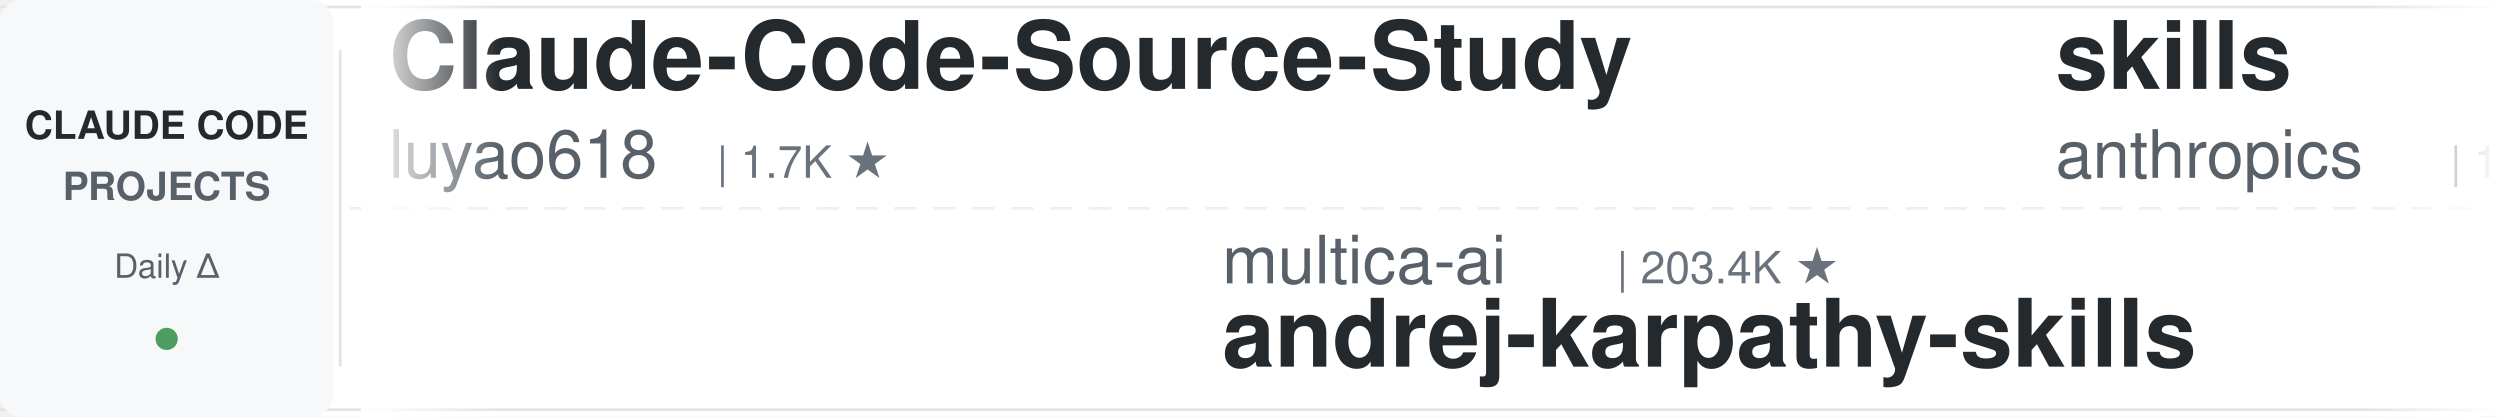
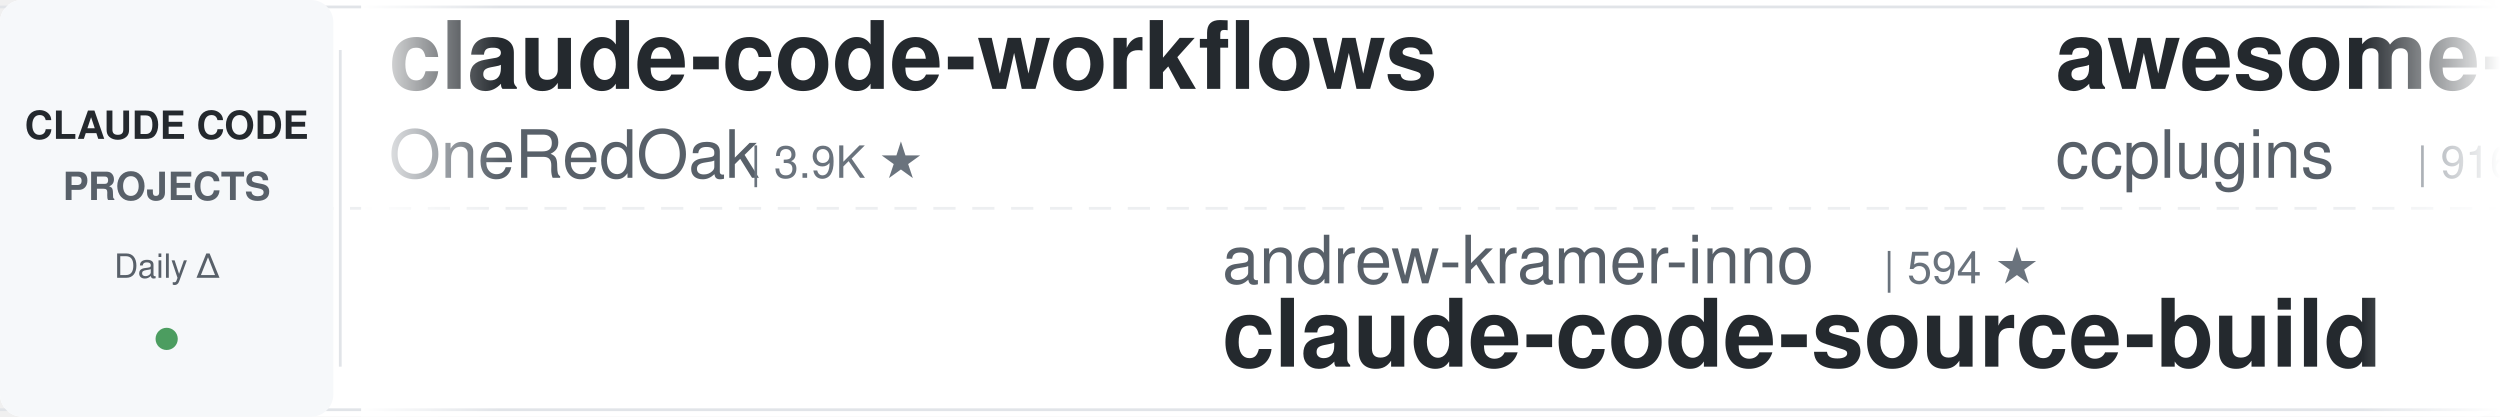
<svg xmlns="http://www.w3.org/2000/svg" width="900" height="150">
  <defs>
    <linearGradient id="leftFade" x1="0%" y1="0%" x2="100%" y2="0%">
      <stop offset="0%" style="stop-color:#ffffff;stop-opacity:1" />
      <stop offset="100%" style="stop-color:#ffffff;stop-opacity:0" />
    </linearGradient>
    <linearGradient id="rightFade" x1="0%" y1="0%" x2="100%" y2="0%">
      <stop offset="0%" style="stop-color:#ffffff;stop-opacity:0" />
      <stop offset="100%" style="stop-color:#ffffff;stop-opacity:1" />
    </linearGradient>
  </defs>
  <rect width="900" height="150" fill="#ffffff" rx="8" />
  <rect x="0" y="2" width="900" height="1" fill="#e1e4e8" />
  <rect x="0" y="147" width="900" height="1" fill="#e1e4e8" />
  <line x1="0" y1="75" x2="900" y2="75" stroke="#e1e4e8" stroke-width="1" stroke-dasharray="8 6" opacity="0.6" />
  <rect x="0" y="0" width="120" height="150" fill="#f6f8fa" rx="8" />
  <text x="60" y="50" font-family="-apple-system, BlinkMacSystemFont, 'Segoe UI', Helvetica, Arial, sans-serif" font-size="14" font-weight="600" fill="#24292e" text-anchor="middle">CLAUDE CODE</text>
  <text x="60" y="72" font-family="-apple-system, BlinkMacSystemFont, 'Segoe UI', Helvetica, Arial, sans-serif" font-size="14" font-weight="600" fill="#586069" text-anchor="middle">PROJECTS</text>
  <text x="60" y="100" font-family="-apple-system, BlinkMacSystemFont, 'Segoe UI', Helvetica, Arial, sans-serif" font-size="12" font-weight="500" fill="#586069" text-anchor="middle">Daily Δ</text>
  <circle cx="60" cy="122" r="4" fill="#22863a" opacity="0.8" />
  <rect x="122" y="18" width="1" height="114" fill="#e1e4e8" />
  <clipPath id="tickerClip">
    <rect x="130" y="0" width="770" height="150" />
  </clipPath>
  <g clip-path="url(#tickerClip)">
    <g id="tickerItems">
      <animateTransform attributeName="transform" attributeType="XML" type="translate" from="0 0" to="-3000 0" dur="54s" repeatCount="indefinite" />
      <g transform="translate(0, 0)">
-         <text x="140" y="32" font-family="-apple-system, BlinkMacSystemFont, 'Segoe UI', Helvetica, Arial, sans-serif" font-size="34" font-weight="600" fill="#24292e">Claude-Code-Source-Study</text>
-         <text x="140" y="64" font-family="-apple-system, BlinkMacSystemFont, 'Segoe UI', Helvetica, Arial, sans-serif" font-size="24" font-weight="400" fill="#586069">luyao618</text>
-         <text x="258" y="64" font-family="-apple-system, BlinkMacSystemFont, 'Segoe UI', Helvetica, Arial, sans-serif" font-size="16" font-weight="500" fill="#6a737d">| 1.7K ★</text>
+         <text x="140" y="32" font-family="-apple-system, BlinkMacSystemFont, 'Segoe UI', Helvetica, Arial, sans-serif" font-size="34" font-weight="600" fill="#24292e">claude-code-workflows</text>
+         <text x="140" y="64" font-family="-apple-system, BlinkMacSystemFont, 'Segoe UI', Helvetica, Arial, sans-serif" font-size="24" font-weight="400" fill="#586069">OneRedOak</text>
+         <text x="270" y="64" font-family="-apple-system, BlinkMacSystemFont, 'Segoe UI', Helvetica, Arial, sans-serif" font-size="16" font-weight="500" fill="#6a737d">| 3.9K ★</text>
      </g>
      <g transform="translate(300, 0)">
-         <text x="140" y="102" font-family="-apple-system, BlinkMacSystemFont, 'Segoe UI', Helvetica, Arial, sans-serif" font-size="24" font-weight="400" fill="#586069">multica-ai</text>
-         <text x="282" y="102" font-family="-apple-system, BlinkMacSystemFont, 'Segoe UI', Helvetica, Arial, sans-serif" font-size="16" font-weight="500" fill="#6a737d">| 203.4K ★</text>
-         <text x="140" y="132" font-family="-apple-system, BlinkMacSystemFont, 'Segoe UI', Helvetica, Arial, sans-serif" font-size="34" font-weight="600" fill="#24292e">andrej-karpathy-skills</text>
+         <text x="140" y="102" font-family="-apple-system, BlinkMacSystemFont, 'Segoe UI', Helvetica, Arial, sans-serif" font-size="24" font-weight="400" fill="#586069">andrew-kramer-inno</text>
+         <text x="378" y="102" font-family="-apple-system, BlinkMacSystemFont, 'Segoe UI', Helvetica, Arial, sans-serif" font-size="16" font-weight="500" fill="#6a737d">| 594 ★</text>
+         <text x="140" y="132" font-family="-apple-system, BlinkMacSystemFont, 'Segoe UI', Helvetica, Arial, sans-serif" font-size="34" font-weight="600" fill="#24292e">claude-code-source-build</text>
      </g>
      <g transform="translate(600, 0)">
-         <text x="140" y="32" font-family="-apple-system, BlinkMacSystemFont, 'Segoe UI', Helvetica, Arial, sans-serif" font-size="34" font-weight="600" fill="#24292e">skills</text>
-         <text x="140" y="64" font-family="-apple-system, BlinkMacSystemFont, 'Segoe UI', Helvetica, Arial, sans-serif" font-size="24" font-weight="400" fill="#586069">anthropics</text>
-         <text x="282" y="64" font-family="-apple-system, BlinkMacSystemFont, 'Segoe UI', Helvetica, Arial, sans-serif" font-size="16" font-weight="500" fill="#6a737d">| 170.0K ★</text>
+         <text x="140" y="32" font-family="-apple-system, BlinkMacSystemFont, 'Segoe UI', Helvetica, Arial, sans-serif" font-size="34" font-weight="600" fill="#24292e">awesome-claude-code-plug...</text>
+         <text x="140" y="64" font-family="-apple-system, BlinkMacSystemFont, 'Segoe UI', Helvetica, Arial, sans-serif" font-size="24" font-weight="400" fill="#586069">ccplugins</text>
+         <text x="270" y="64" font-family="-apple-system, BlinkMacSystemFont, 'Segoe UI', Helvetica, Arial, sans-serif" font-size="16" font-weight="500" fill="#6a737d">| 916 ★</text>
      </g>
      <g transform="translate(900, 0)">
-         <text x="140" y="102" font-family="-apple-system, BlinkMacSystemFont, 'Segoe UI', Helvetica, Arial, sans-serif" font-size="24" font-weight="400" fill="#586069">disler</text>
-         <text x="234" y="102" font-family="-apple-system, BlinkMacSystemFont, 'Segoe UI', Helvetica, Arial, sans-serif" font-size="16" font-weight="500" fill="#6a737d">| 1.6K ★</text>
-         <text x="140" y="132" font-family="-apple-system, BlinkMacSystemFont, 'Segoe UI', Helvetica, Arial, sans-serif" font-size="34" font-weight="600" fill="#24292e">pi-vs-claude-code</text>
+         <text x="140" y="102" font-family="-apple-system, BlinkMacSystemFont, 'Segoe UI', Helvetica, Arial, sans-serif" font-size="24" font-weight="400" fill="#586069">1rgs</text>
+         <text x="210" y="102" font-family="-apple-system, BlinkMacSystemFont, 'Segoe UI', Helvetica, Arial, sans-serif" font-size="16" font-weight="500" fill="#6a737d">| 3.7K ★</text>
+         <text x="140" y="132" font-family="-apple-system, BlinkMacSystemFont, 'Segoe UI', Helvetica, Arial, sans-serif" font-size="34" font-weight="600" fill="#24292e">claude-code-proxy</text>
      </g>
      <g transform="translate(1200, 0)">
+         <text x="140" y="32" font-family="-apple-system, BlinkMacSystemFont, 'Segoe UI', Helvetica, Arial, sans-serif" font-size="34" font-weight="600" fill="#24292e">everything-claude-code</text>
+         <text x="140" y="64" font-family="-apple-system, BlinkMacSystemFont, 'Segoe UI', Helvetica, Arial, sans-serif" font-size="24" font-weight="400" fill="#586069">WorldFlowAI</text>
+         <text x="294" y="64" font-family="-apple-system, BlinkMacSystemFont, 'Segoe UI', Helvetica, Arial, sans-serif" font-size="16" font-weight="500" fill="#6a737d">| 1.3K ★</text>
+       </g>
+       <g transform="translate(1500, 0)">
+         <text x="140" y="102" font-family="-apple-system, BlinkMacSystemFont, 'Segoe UI', Helvetica, Arial, sans-serif" font-size="24" font-weight="400" fill="#586069">ponponon</text>
+         <text x="258" y="102" font-family="-apple-system, BlinkMacSystemFont, 'Segoe UI', Helvetica, Arial, sans-serif" font-size="16" font-weight="500" fill="#6a737d">| 2.3K ★</text>
+         <text x="140" y="132" font-family="-apple-system, BlinkMacSystemFont, 'Segoe UI', Helvetica, Arial, sans-serif" font-size="34" font-weight="600" fill="#24292e">claude_code_src</text>
+       </g>
+       <g transform="translate(1800, 0)">
        <text x="140" y="32" font-family="-apple-system, BlinkMacSystemFont, 'Segoe UI', Helvetica, Arial, sans-serif" font-size="34" font-weight="600" fill="#24292e">claude-code-tips</text>
        <text x="140" y="64" font-family="-apple-system, BlinkMacSystemFont, 'Segoe UI', Helvetica, Arial, sans-serif" font-size="24" font-weight="400" fill="#586069">ykdojo</text>
        <text x="234" y="64" font-family="-apple-system, BlinkMacSystemFont, 'Segoe UI', Helvetica, Arial, sans-serif" font-size="16" font-weight="500" fill="#6a737d">| 9.7K ★</text>
      </g>
-       <g transform="translate(1500, 0)">
-         <text x="140" y="102" font-family="-apple-system, BlinkMacSystemFont, 'Segoe UI', Helvetica, Arial, sans-serif" font-size="24" font-weight="400" fill="#586069">AprilNEA</text>
-         <text x="258" y="102" font-family="-apple-system, BlinkMacSystemFont, 'Segoe UI', Helvetica, Arial, sans-serif" font-size="16" font-weight="500" fill="#6a737d">| 390 ★</text>
-         <text x="140" y="132" font-family="-apple-system, BlinkMacSystemFont, 'Segoe UI', Helvetica, Arial, sans-serif" font-size="34" font-weight="600" fill="#24292e">claude-code-source</text>
-       </g>
-       <g transform="translate(1800, 0)">
-         <text x="140" y="32" font-family="-apple-system, BlinkMacSystemFont, 'Segoe UI', Helvetica, Arial, sans-serif" font-size="34" font-weight="600" fill="#24292e">claude-code-hooks-master...</text>
-         <text x="140" y="64" font-family="-apple-system, BlinkMacSystemFont, 'Segoe UI', Helvetica, Arial, sans-serif" font-size="24" font-weight="400" fill="#586069">disler</text>
-         <text x="234" y="64" font-family="-apple-system, BlinkMacSystemFont, 'Segoe UI', Helvetica, Arial, sans-serif" font-size="16" font-weight="500" fill="#6a737d">| 3.9K ★</text>
-       </g>
      <g transform="translate(2100, 0)">
-         <text x="140" y="102" font-family="-apple-system, BlinkMacSystemFont, 'Segoe UI', Helvetica, Arial, sans-serif" font-size="24" font-weight="400" fill="#586069">asgeirtj</text>
-         <text x="258" y="102" font-family="-apple-system, BlinkMacSystemFont, 'Segoe UI', Helvetica, Arial, sans-serif" font-size="16" font-weight="500" fill="#6a737d">| 63.1K ★</text>
-         <text x="140" y="132" font-family="-apple-system, BlinkMacSystemFont, 'Segoe UI', Helvetica, Arial, sans-serif" font-size="34" font-weight="600" fill="#24292e">system_prompts_leaks</text>
+         <text x="140" y="102" font-family="-apple-system, BlinkMacSystemFont, 'Segoe UI', Helvetica, Arial, sans-serif" font-size="24" font-weight="400" fill="#586069">SeemSeam</text>
+         <text x="258" y="102" font-family="-apple-system, BlinkMacSystemFont, 'Segoe UI', Helvetica, Arial, sans-serif" font-size="16" font-weight="500" fill="#6a737d">| 3.4K ★</text>
+         <text x="140" y="132" font-family="-apple-system, BlinkMacSystemFont, 'Segoe UI', Helvetica, Arial, sans-serif" font-size="34" font-weight="600" fill="#24292e">claude_codex_bridge</text>
      </g>
      <g transform="translate(2400, 0)">
-         <text x="140" y="32" font-family="-apple-system, BlinkMacSystemFont, 'Segoe UI', Helvetica, Arial, sans-serif" font-size="34" font-weight="600" fill="#24292e">everything-claude-code-z...</text>
-         <text x="140" y="64" font-family="-apple-system, BlinkMacSystemFont, 'Segoe UI', Helvetica, Arial, sans-serif" font-size="24" font-weight="400" fill="#586069">xu-xiang</text>
-         <text x="258" y="64" font-family="-apple-system, BlinkMacSystemFont, 'Segoe UI', Helvetica, Arial, sans-serif" font-size="16" font-weight="500" fill="#6a737d">| 1.9K ★</text>
+         <text x="140" y="32" font-family="-apple-system, BlinkMacSystemFont, 'Segoe UI', Helvetica, Arial, sans-serif" font-size="34" font-weight="600" fill="#24292e">ClaudeCodeAgents</text>
+         <text x="140" y="64" font-family="-apple-system, BlinkMacSystemFont, 'Segoe UI', Helvetica, Arial, sans-serif" font-size="24" font-weight="400" fill="#586069">darcyegb</text>
+         <text x="258" y="64" font-family="-apple-system, BlinkMacSystemFont, 'Segoe UI', Helvetica, Arial, sans-serif" font-size="16" font-weight="500" fill="#6a737d">| 761 ★</text>
      </g>
      <g transform="translate(2700, 0)">
-         <text x="140" y="102" font-family="-apple-system, BlinkMacSystemFont, 'Segoe UI', Helvetica, Arial, sans-serif" font-size="24" font-weight="400" fill="#586069">darcyegb</text>
-         <text x="258" y="102" font-family="-apple-system, BlinkMacSystemFont, 'Segoe UI', Helvetica, Arial, sans-serif" font-size="16" font-weight="500" fill="#6a737d">| 761 ★</text>
-         <text x="140" y="132" font-family="-apple-system, BlinkMacSystemFont, 'Segoe UI', Helvetica, Arial, sans-serif" font-size="34" font-weight="600" fill="#24292e">ClaudeCodeAgents</text>
+         <text x="140" y="102" font-family="-apple-system, BlinkMacSystemFont, 'Segoe UI', Helvetica, Arial, sans-serif" font-size="24" font-weight="400" fill="#586069">ding113</text>
+         <text x="246" y="102" font-family="-apple-system, BlinkMacSystemFont, 'Segoe UI', Helvetica, Arial, sans-serif" font-size="16" font-weight="500" fill="#6a737d">| 3.3K ★</text>
+         <text x="140" y="132" font-family="-apple-system, BlinkMacSystemFont, 'Segoe UI', Helvetica, Arial, sans-serif" font-size="34" font-weight="600" fill="#24292e">claude-code-hub</text>
      </g>
      <g transform="translate(3000, 0)">
-         <text x="140" y="32" font-family="-apple-system, BlinkMacSystemFont, 'Segoe UI', Helvetica, Arial, sans-serif" font-size="34" font-weight="600" fill="#24292e">Claude-Code-Source-Study</text>
-         <text x="140" y="64" font-family="-apple-system, BlinkMacSystemFont, 'Segoe UI', Helvetica, Arial, sans-serif" font-size="24" font-weight="400" fill="#586069">luyao618</text>
-         <text x="258" y="64" font-family="-apple-system, BlinkMacSystemFont, 'Segoe UI', Helvetica, Arial, sans-serif" font-size="16" font-weight="500" fill="#6a737d">| 1.7K ★</text>
+         <text x="140" y="32" font-family="-apple-system, BlinkMacSystemFont, 'Segoe UI', Helvetica, Arial, sans-serif" font-size="34" font-weight="600" fill="#24292e">claude-code-workflows</text>
+         <text x="140" y="64" font-family="-apple-system, BlinkMacSystemFont, 'Segoe UI', Helvetica, Arial, sans-serif" font-size="24" font-weight="400" fill="#586069">OneRedOak</text>
+         <text x="270" y="64" font-family="-apple-system, BlinkMacSystemFont, 'Segoe UI', Helvetica, Arial, sans-serif" font-size="16" font-weight="500" fill="#6a737d">| 3.9K ★</text>
      </g>
      <g transform="translate(3300, 0)">
-         <text x="140" y="102" font-family="-apple-system, BlinkMacSystemFont, 'Segoe UI', Helvetica, Arial, sans-serif" font-size="24" font-weight="400" fill="#586069">multica-ai</text>
-         <text x="282" y="102" font-family="-apple-system, BlinkMacSystemFont, 'Segoe UI', Helvetica, Arial, sans-serif" font-size="16" font-weight="500" fill="#6a737d">| 203.4K ★</text>
-         <text x="140" y="132" font-family="-apple-system, BlinkMacSystemFont, 'Segoe UI', Helvetica, Arial, sans-serif" font-size="34" font-weight="600" fill="#24292e">andrej-karpathy-skills</text>
+         <text x="140" y="102" font-family="-apple-system, BlinkMacSystemFont, 'Segoe UI', Helvetica, Arial, sans-serif" font-size="24" font-weight="400" fill="#586069">andrew-kramer-inno</text>
+         <text x="378" y="102" font-family="-apple-system, BlinkMacSystemFont, 'Segoe UI', Helvetica, Arial, sans-serif" font-size="16" font-weight="500" fill="#6a737d">| 594 ★</text>
+         <text x="140" y="132" font-family="-apple-system, BlinkMacSystemFont, 'Segoe UI', Helvetica, Arial, sans-serif" font-size="34" font-weight="600" fill="#24292e">claude-code-source-build</text>
      </g>
      <g transform="translate(3600, 0)">
-         <text x="140" y="32" font-family="-apple-system, BlinkMacSystemFont, 'Segoe UI', Helvetica, Arial, sans-serif" font-size="34" font-weight="600" fill="#24292e">skills</text>
-         <text x="140" y="64" font-family="-apple-system, BlinkMacSystemFont, 'Segoe UI', Helvetica, Arial, sans-serif" font-size="24" font-weight="400" fill="#586069">anthropics</text>
-         <text x="282" y="64" font-family="-apple-system, BlinkMacSystemFont, 'Segoe UI', Helvetica, Arial, sans-serif" font-size="16" font-weight="500" fill="#6a737d">| 170.0K ★</text>
+         <text x="140" y="32" font-family="-apple-system, BlinkMacSystemFont, 'Segoe UI', Helvetica, Arial, sans-serif" font-size="34" font-weight="600" fill="#24292e">awesome-claude-code-plug...</text>
+         <text x="140" y="64" font-family="-apple-system, BlinkMacSystemFont, 'Segoe UI', Helvetica, Arial, sans-serif" font-size="24" font-weight="400" fill="#586069">ccplugins</text>
+         <text x="270" y="64" font-family="-apple-system, BlinkMacSystemFont, 'Segoe UI', Helvetica, Arial, sans-serif" font-size="16" font-weight="500" fill="#6a737d">| 916 ★</text>
      </g>
      <g transform="translate(3900, 0)">
-         <text x="140" y="102" font-family="-apple-system, BlinkMacSystemFont, 'Segoe UI', Helvetica, Arial, sans-serif" font-size="24" font-weight="400" fill="#586069">disler</text>
-         <text x="234" y="102" font-family="-apple-system, BlinkMacSystemFont, 'Segoe UI', Helvetica, Arial, sans-serif" font-size="16" font-weight="500" fill="#6a737d">| 1.6K ★</text>
-         <text x="140" y="132" font-family="-apple-system, BlinkMacSystemFont, 'Segoe UI', Helvetica, Arial, sans-serif" font-size="34" font-weight="600" fill="#24292e">pi-vs-claude-code</text>
+         <text x="140" y="102" font-family="-apple-system, BlinkMacSystemFont, 'Segoe UI', Helvetica, Arial, sans-serif" font-size="24" font-weight="400" fill="#586069">1rgs</text>
+         <text x="210" y="102" font-family="-apple-system, BlinkMacSystemFont, 'Segoe UI', Helvetica, Arial, sans-serif" font-size="16" font-weight="500" fill="#6a737d">| 3.7K ★</text>
+         <text x="140" y="132" font-family="-apple-system, BlinkMacSystemFont, 'Segoe UI', Helvetica, Arial, sans-serif" font-size="34" font-weight="600" fill="#24292e">claude-code-proxy</text>
      </g>
    </g>
  </g>
  <rect x="130" y="0" width="50" height="150" fill="url(#leftFade)" />
  <rect x="850" y="0" width="50" height="150" fill="url(#rightFade)" />
</svg>
